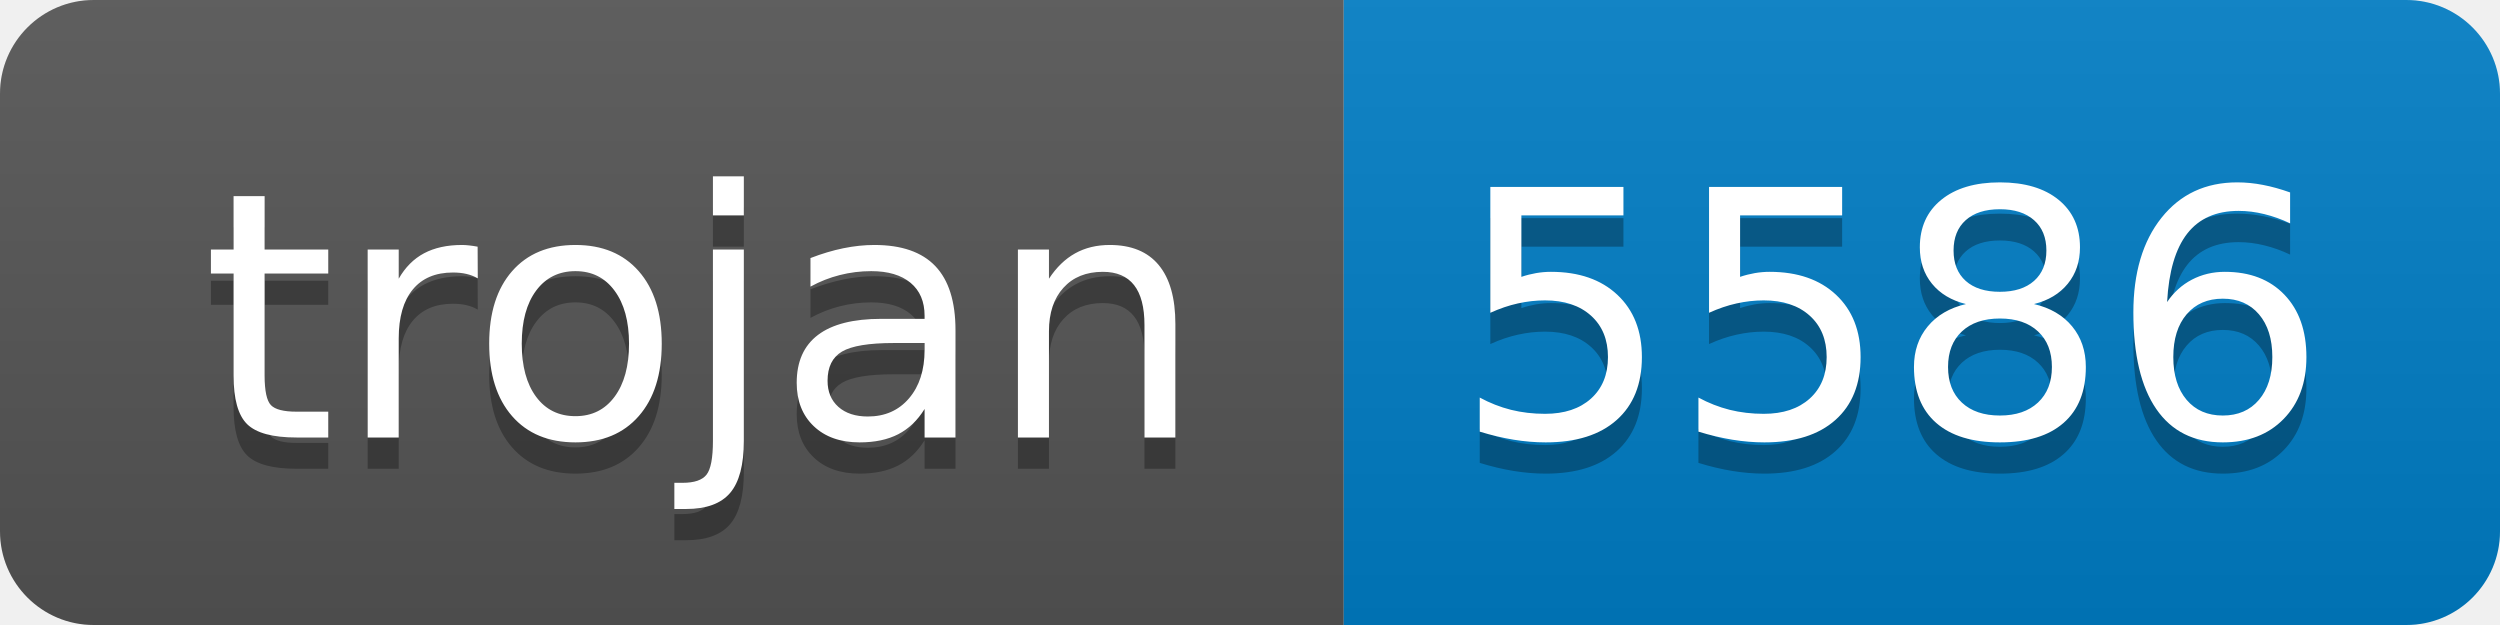
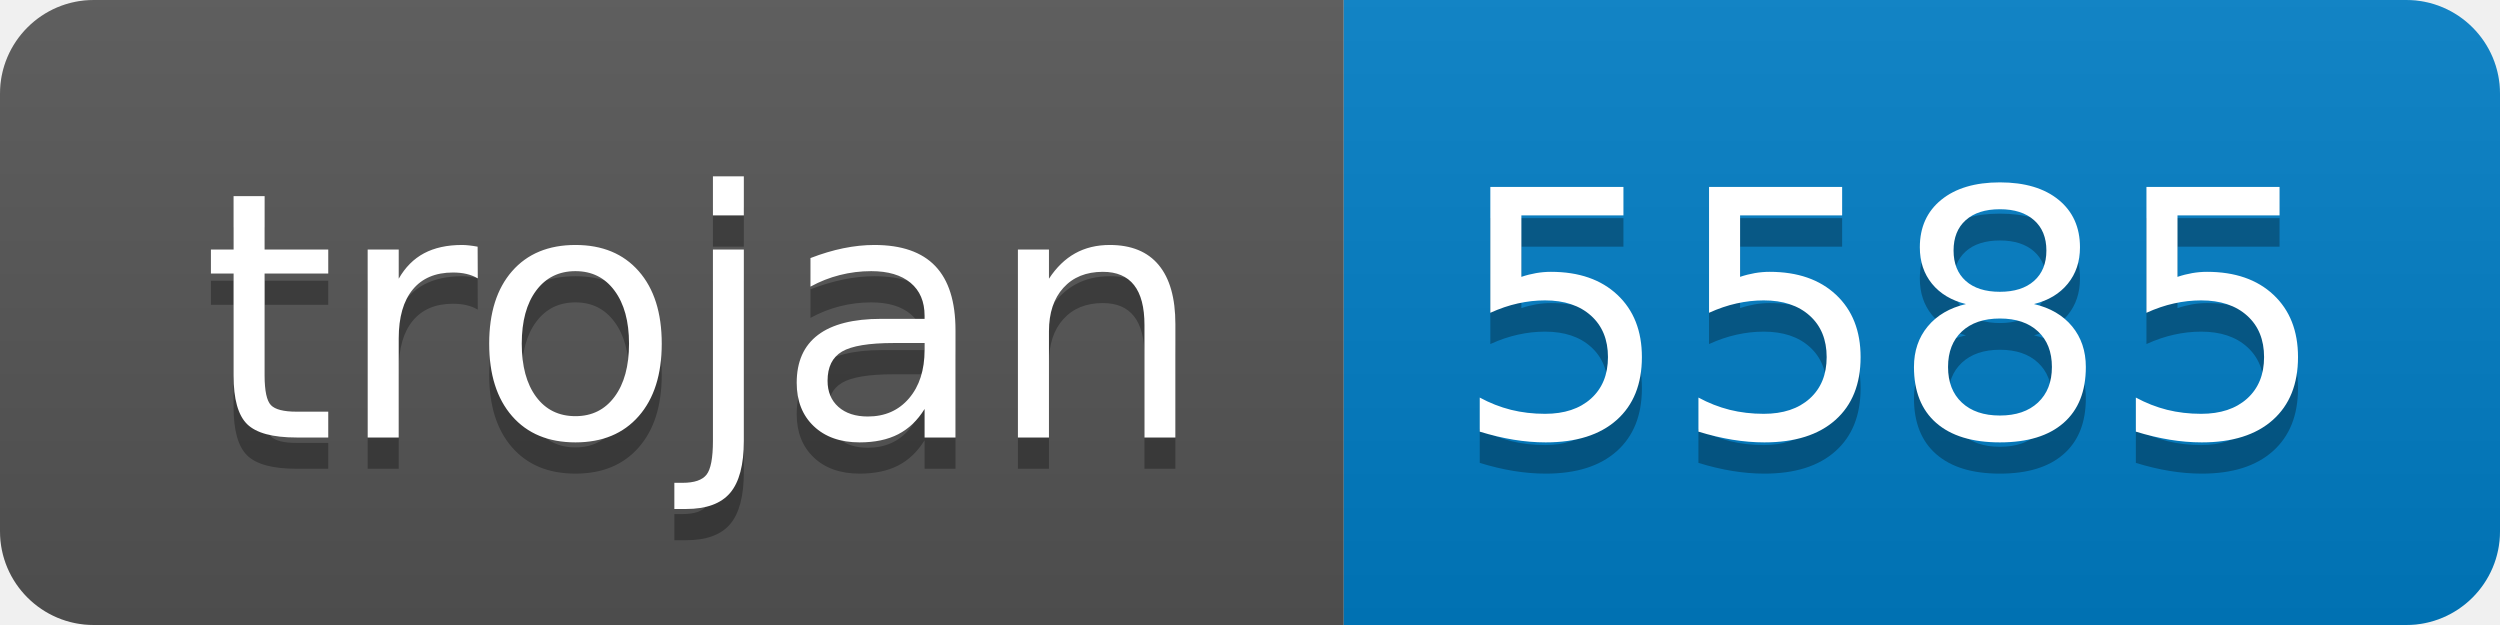
- <svg xmlns="http://www.w3.org/2000/svg" width="80" height="20" role="img" aria-label="trojan: 5586">
+ <svg xmlns="http://www.w3.org/2000/svg" width="80" height="20" role="img" aria-label="trojan: 5585">
  <linearGradient id="s" x2="0" y2="100%">
    <stop offset="0" stop-color="#bbb" stop-opacity=".1" />
    <stop offset="1" stop-opacity=".1" />
  </linearGradient>
  <clipPath id="r">
    <rect width="80" height="20" rx="3" fill="#fff" />
  </clipPath>
  <g clip-path="url(#r)">
    <rect width="43" height="20" fill="#555" />
    <rect x="43" width="37" height="20" fill="#007ec6" />
    <rect width="80" height="20" fill="url(#s)" />
  </g>
  <g fill="#fff" text-anchor="middle" font-family="Verdana,Geneva,DejaVu Sans,sans-serif" text-rendering="geometricPrecision" font-size="110">
    <text aria-hidden="true" x="225" y="150" fill="#010101" fill-opacity=".3" transform="scale(.1)" textLength="330">trojan</text>
    <text x="225" y="140" transform="scale(.1)" fill="#fff" textLength="330">trojan</text>
-     <text aria-hidden="true" x="605" y="150" fill="#010101" fill-opacity=".3" transform="scale(.1)" textLength="270">5586</text>
-     <text x="605" y="140" transform="scale(.1)" fill="#fff" textLength="270">5586</text>
+     <text aria-hidden="true" x="605" y="150" fill="#010101" fill-opacity=".3" transform="scale(.1)" textLength="270">5585</text>
+     <text x="605" y="140" transform="scale(.1)" fill="#fff" textLength="270">5585</text>
  </g>
</svg>
